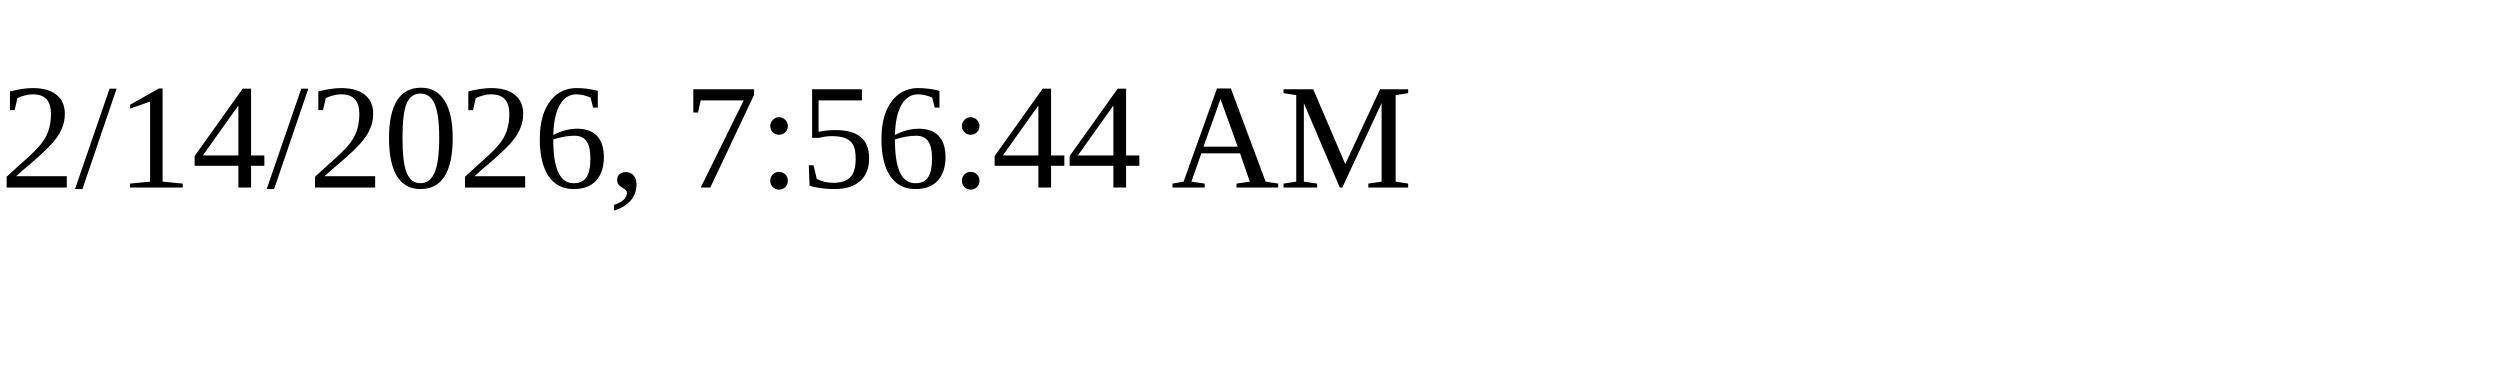
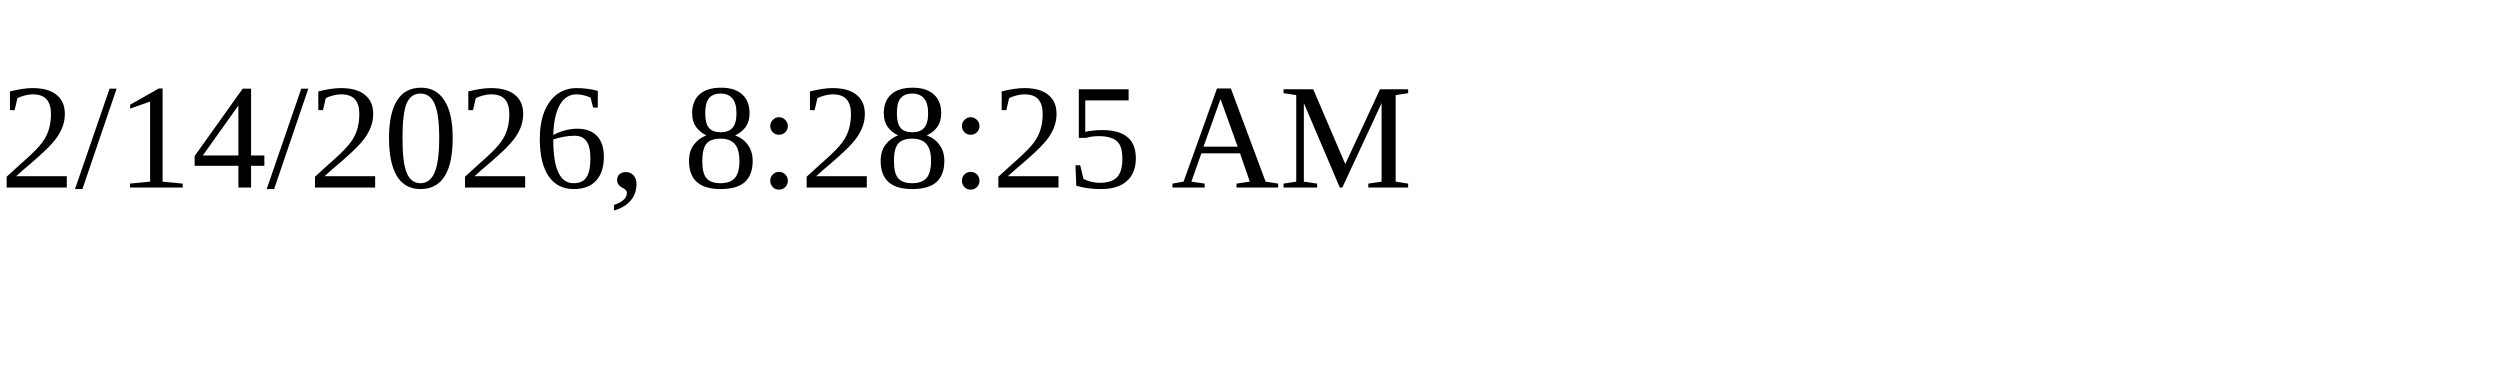
<svg xmlns="http://www.w3.org/2000/svg" height="30" width="200">
-   <text x="0" y="15">2/14/2026, 7:56:44 AM</text>
+   <text x="0" y="15">2/14/2026, 8:28:25 AM</text>
</svg>
